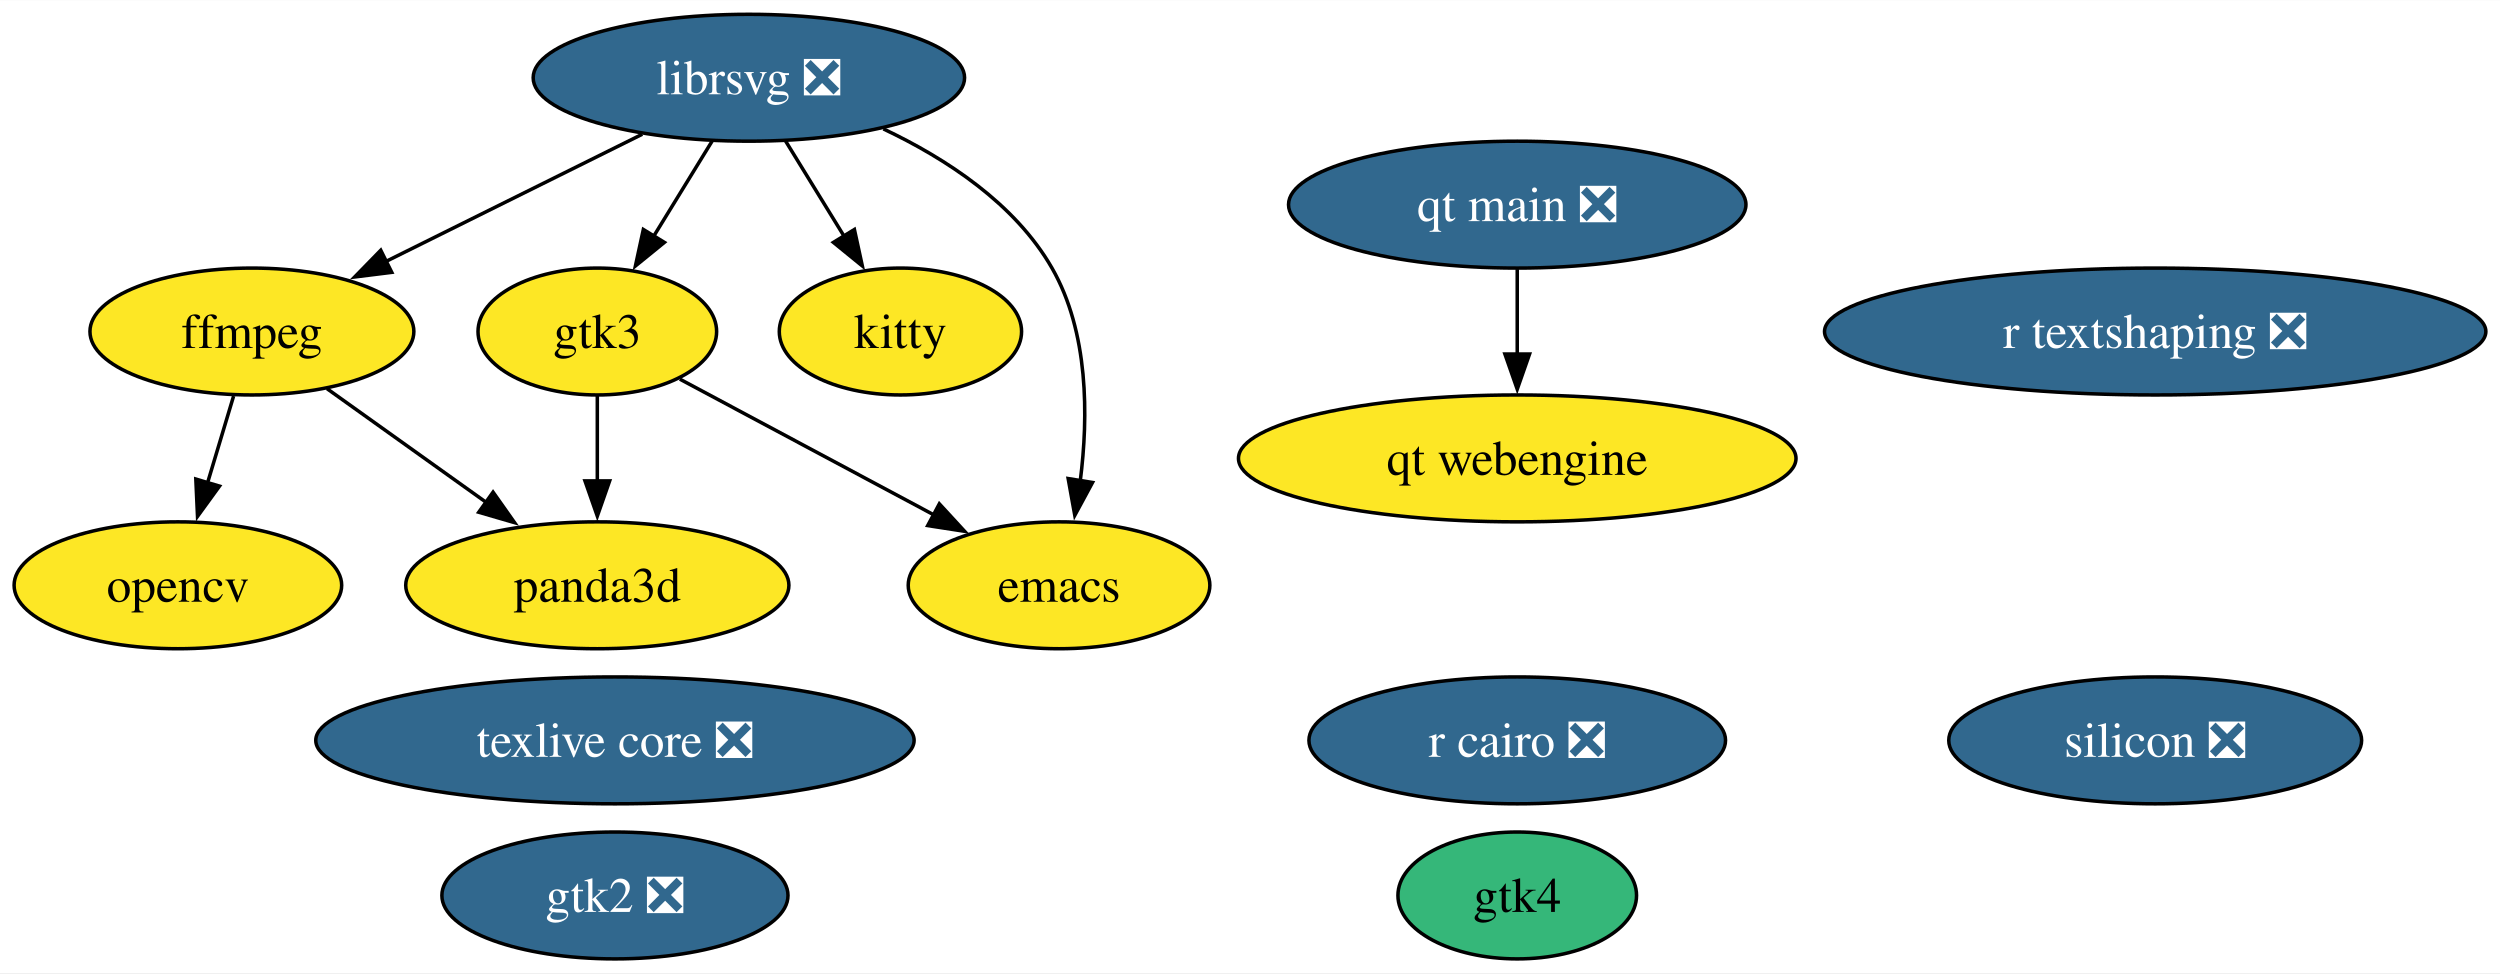
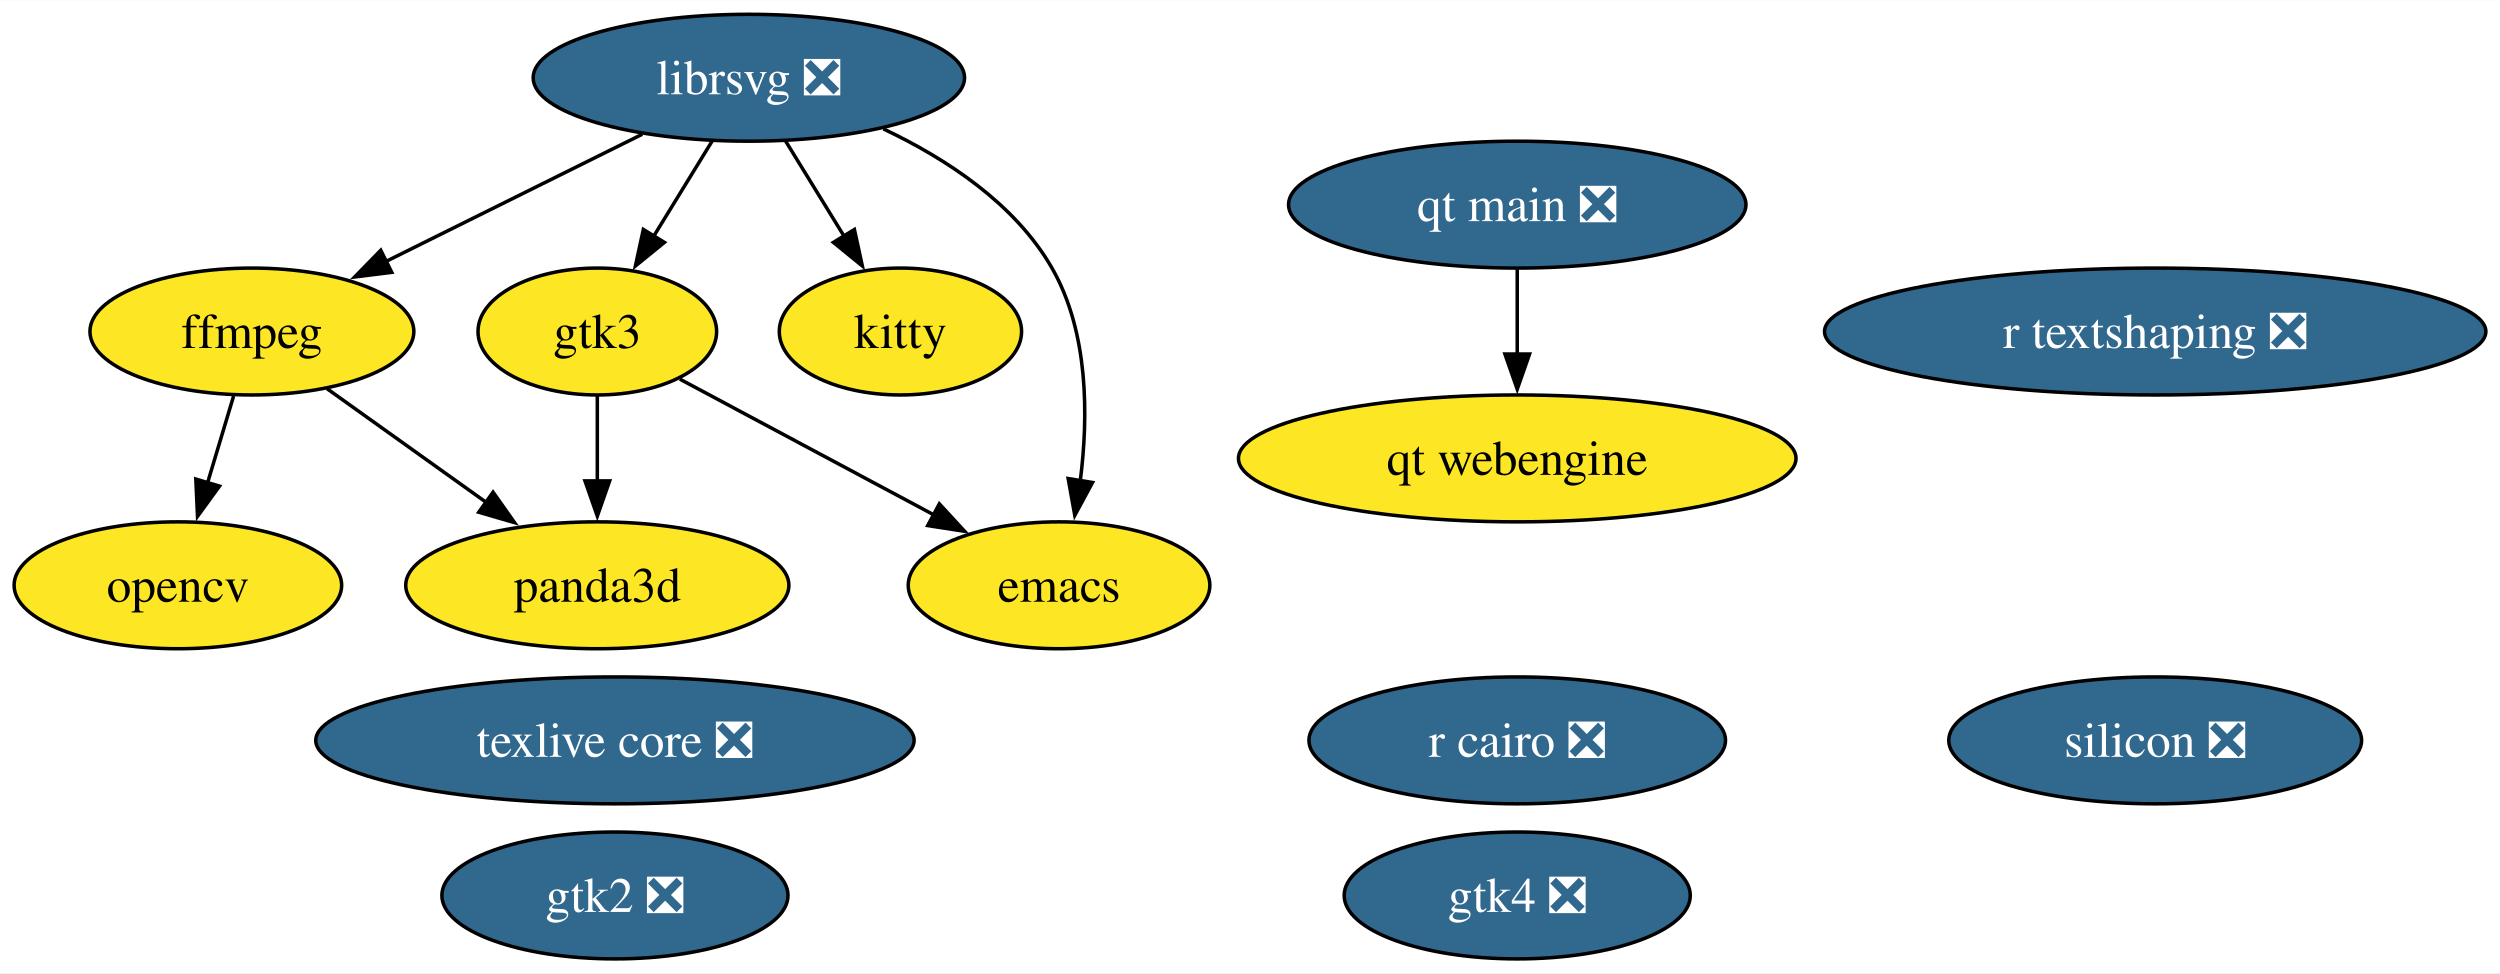
<svg xmlns="http://www.w3.org/2000/svg" xmlns:xlink="http://www.w3.org/1999/xlink" width="709pt" height="276pt" viewBox="0.00 0.00 709.30 276.00">
  <g id="graph0" class="graph" transform="scale(1 1) rotate(0) translate(4 272)">
    <polygon fill="white" stroke="none" points="-4,4 -4,-272 705.3,-272 705.3,4 -4,4" />
    <g id="node1" class="node">
      <g id="a_node1">
        <a xlink:href="https://github.com/conda-forge/emacs-feedstock" xlink:title="emacs">
          <ellipse fill="#fde725" stroke="black" cx="296.47" cy="-106" rx="42.79" ry="18" />
          <text text-anchor="middle" x="296.47" y="-101.33" font-family="Times,serif" font-size="14.00">emacs</text>
        </a>
      </g>
    </g>
    <g id="node2" class="node">
      <g id="a_node2">
        <a xlink:href="https://github.com/conda-forge/ffmpeg-feedstock" xlink:title="ffmpeg">
          <ellipse fill="#fde725" stroke="black" cx="67.47" cy="-178" rx="45.95" ry="18" />
          <text text-anchor="middle" x="67.47" y="-173.32" font-family="Times,serif" font-size="14.00">ffmpeg</text>
        </a>
      </g>
    </g>
    <g id="node4" class="node">
      <g id="a_node4">
        <a xlink:href="https://github.com/conda-forge/opencv-feedstock" xlink:title="opencv">
          <ellipse fill="#fde725" stroke="black" cx="46.47" cy="-106" rx="46.47" ry="18" />
          <text text-anchor="middle" x="46.47" y="-101.33" font-family="Times,serif" font-size="14.00">opencv</text>
        </a>
      </g>
    </g>
    <g id="edge1" class="edge">
      <path fill="none" stroke="black" d="M62.28,-159.7C60.04,-152.24 57.37,-143.32 54.86,-134.97" />
      <polygon fill="black" stroke="black" points="58.27,-134.13 52.04,-125.55 51.56,-136.14 58.27,-134.13" />
    </g>
    <g id="node11" class="node">
      <g id="a_node11">
        <a xlink:href="https://github.com/conda-forge/panda3d-feedstock" xlink:title="panda3d">
          <ellipse fill="#fde725" stroke="black" cx="165.47" cy="-106" rx="54.36" ry="18" />
          <text text-anchor="middle" x="165.47" y="-101.33" font-family="Times,serif" font-size="14.00">panda3d</text>
        </a>
      </g>
    </g>
    <g id="edge2" class="edge">
      <path fill="none" stroke="black" d="M88.74,-161.81C101.94,-152.38 119.16,-140.08 133.94,-129.53" />
      <polygon fill="black" stroke="black" points="135.89,-132.43 142,-123.77 131.83,-126.73 135.89,-132.43" />
    </g>
    <g id="node3" class="node">
      <g id="a_node3">
        <a xlink:href="https://github.com/conda-forge/librsvg-feedstock/pull/124" xlink:title="librsvg ❎">
          <ellipse fill="#31688e" stroke="black" cx="208.47" cy="-250" rx="61.2" ry="18" />
          <text text-anchor="middle" x="208.47" y="-245.32" font-family="Times,serif" font-size="14.00" fill="white">librsvg ❎</text>
        </a>
      </g>
    </g>
    <g id="edge3" class="edge">
      <path fill="none" stroke="black" d="M246.64,-235.48C264.46,-227.05 284.01,-214.26 294.47,-196 304.88,-177.85 304.84,-154.01 302.49,-135.58" />
      <polygon fill="black" stroke="black" points="305.97,-135.17 300.94,-125.85 299.06,-136.28 305.97,-135.17" />
    </g>
    <g id="edge4" class="edge">
      <path fill="none" stroke="black" d="M178.23,-233.98C156.89,-223.39 128.17,-209.13 105.32,-197.79" />
      <polygon fill="black" stroke="black" points="107.15,-194.79 96.63,-193.48 104.03,-201.06 107.15,-194.79" />
    </g>
    <g id="node8" class="node">
      <g id="a_node8">
        <a xlink:href="https://github.com/conda-forge/kitty-feedstock" xlink:title="kitty">
          <ellipse fill="#fde725" stroke="black" cx="251.47" cy="-178" rx="34.37" ry="18" />
          <text text-anchor="middle" x="251.47" y="-173.32" font-family="Times,serif" font-size="14.00">kitty</text>
        </a>
      </g>
    </g>
    <g id="edge6" class="edge">
      <path fill="none" stroke="black" d="M218.88,-232.05C223.87,-223.94 229.95,-214.04 235.5,-205.01" />
      <polygon fill="black" stroke="black" points="238.41,-206.95 240.66,-196.6 232.45,-203.29 238.41,-206.95" />
    </g>
    <g id="node9" class="node">
      <g id="a_node9">
        <a xlink:href="https://github.com/conda-forge/gtk3-feedstock" xlink:title="gtk3">
          <ellipse fill="#fde725" stroke="black" cx="165.47" cy="-178" rx="33.85" ry="18" />
          <text text-anchor="middle" x="165.47" y="-173.32" font-family="Times,serif" font-size="14.00">gtk3</text>
        </a>
      </g>
    </g>
    <g id="edge5" class="edge">
      <path fill="none" stroke="black" d="M198.06,-232.05C193.08,-223.94 187,-214.04 181.45,-205.01" />
      <polygon fill="black" stroke="black" points="184.5,-203.29 176.28,-196.6 178.53,-206.95 184.5,-203.29" />
    </g>
    <g id="node5" class="node">
      <g id="a_node5">
        <a xlink:href="https://github.com/conda-forge/r-cairo-feedstock/pull/45" xlink:title="r cairo ❎">
          <ellipse fill="#31688e" stroke="black" cx="426.47" cy="-62" rx="59.1" ry="18" />
          <text text-anchor="middle" x="426.47" y="-57.33" font-family="Times,serif" font-size="14.00" fill="white">r cairo ❎</text>
        </a>
      </g>
    </g>
    <g id="node6" class="node">
      <g id="a_node6">
        <a xlink:href="https://github.com/conda-forge/texlive-core-feedstock/pull/101" xlink:title="texlive core ❎">
          <ellipse fill="#31688e" stroke="black" cx="170.47" cy="-62" rx="84.88" ry="18" />
          <text text-anchor="middle" x="170.47" y="-57.33" font-family="Times,serif" font-size="14.00" fill="white">texlive core ❎</text>
        </a>
      </g>
    </g>
    <g id="node7" class="node">
      <g id="a_node7">
        <a xlink:href="https://github.com/conda-forge/gtk2-feedstock/pull/32" xlink:title="gtk2 ❎">
          <ellipse fill="#31688e" stroke="black" cx="170.47" cy="-18" rx="49.1" ry="18" />
          <text text-anchor="middle" x="170.47" y="-13.32" font-family="Times,serif" font-size="14.00" fill="white">gtk2 ❎</text>
        </a>
      </g>
    </g>
    <g id="edge7" class="edge">
      <path fill="none" stroke="black" d="M188.89,-164.49C208.93,-153.78 238.09,-138.2 260.99,-125.96" />
      <polygon fill="black" stroke="black" points="262.51,-129.11 269.68,-121.32 259.21,-122.94 262.51,-129.11" />
    </g>
    <g id="edge8" class="edge">
      <path fill="none" stroke="black" d="M165.47,-159.7C165.47,-152.41 165.47,-143.73 165.47,-135.54" />
      <polygon fill="black" stroke="black" points="168.97,-135.62 165.47,-125.62 161.97,-135.62 168.97,-135.62" />
    </g>
    <g id="node10" class="node">
      <g id="a_node10">
        <a xlink:href="https://github.com/conda-forge/r-textshaping-feedstock/pull/29" xlink:title="r textshaping ❎">
          <ellipse fill="#31688e" stroke="black" cx="607.47" cy="-178" rx="93.82" ry="18" />
          <text text-anchor="middle" x="607.47" y="-173.32" font-family="Times,serif" font-size="14.00" fill="white">r textshaping ❎</text>
        </a>
      </g>
    </g>
    <g id="node12" class="node">
      <g id="a_node12">
-         <a xlink:href="https://github.com/conda-forge/gtk4-feedstock" xlink:title="gtk4">
-           <ellipse fill="#35b779" stroke="black" cx="426.47" cy="-18" rx="33.85" ry="18" />
-           <text text-anchor="middle" x="426.47" y="-13.32" font-family="Times,serif" font-size="14.00">gtk4</text>
+         <a xlink:href="https://github.com/conda-forge/gtk4-feedstock/pull/64" xlink:title="gtk4 ❎">
+           <ellipse fill="#31688e" stroke="black" cx="426.47" cy="-18" rx="49.1" ry="18" />
+           <text text-anchor="middle" x="426.47" y="-13.32" font-family="Times,serif" font-size="14.00" fill="white">gtk4 ❎</text>
        </a>
      </g>
    </g>
    <g id="node13" class="node">
      <g id="a_node13">
        <a xlink:href="https://github.com/conda-forge/qt-main-feedstock/pull/324" xlink:title="qt main ❎">
          <ellipse fill="#31688e" stroke="black" cx="426.47" cy="-214" rx="64.89" ry="18" />
          <text text-anchor="middle" x="426.47" y="-209.32" font-family="Times,serif" font-size="14.00" fill="white">qt main ❎</text>
        </a>
      </g>
    </g>
    <g id="node14" class="node">
      <g id="a_node14">
        <a xlink:href="https://github.com/conda-forge/qt-webengine-feedstock" xlink:title="qt webengine">
          <ellipse fill="#fde725" stroke="black" cx="426.47" cy="-142" rx="79.09" ry="18" />
          <text text-anchor="middle" x="426.47" y="-137.32" font-family="Times,serif" font-size="14.00">qt webengine</text>
        </a>
      </g>
    </g>
    <g id="edge9" class="edge">
      <path fill="none" stroke="black" d="M426.47,-195.7C426.47,-188.41 426.47,-179.73 426.47,-171.54" />
      <polygon fill="black" stroke="black" points="429.97,-171.62 426.47,-161.62 422.97,-171.62 429.97,-171.62" />
    </g>
    <g id="node15" class="node">
      <g id="a_node15">
        <a xlink:href="https://github.com/conda-forge/silicon-feedstock/pull/5" xlink:title="silicon ❎">
          <ellipse fill="#31688e" stroke="black" cx="607.47" cy="-62" rx="58.57" ry="18" />
          <text text-anchor="middle" x="607.47" y="-57.33" font-family="Times,serif" font-size="14.00" fill="white">silicon ❎</text>
        </a>
      </g>
    </g>
  </g>
</svg>
